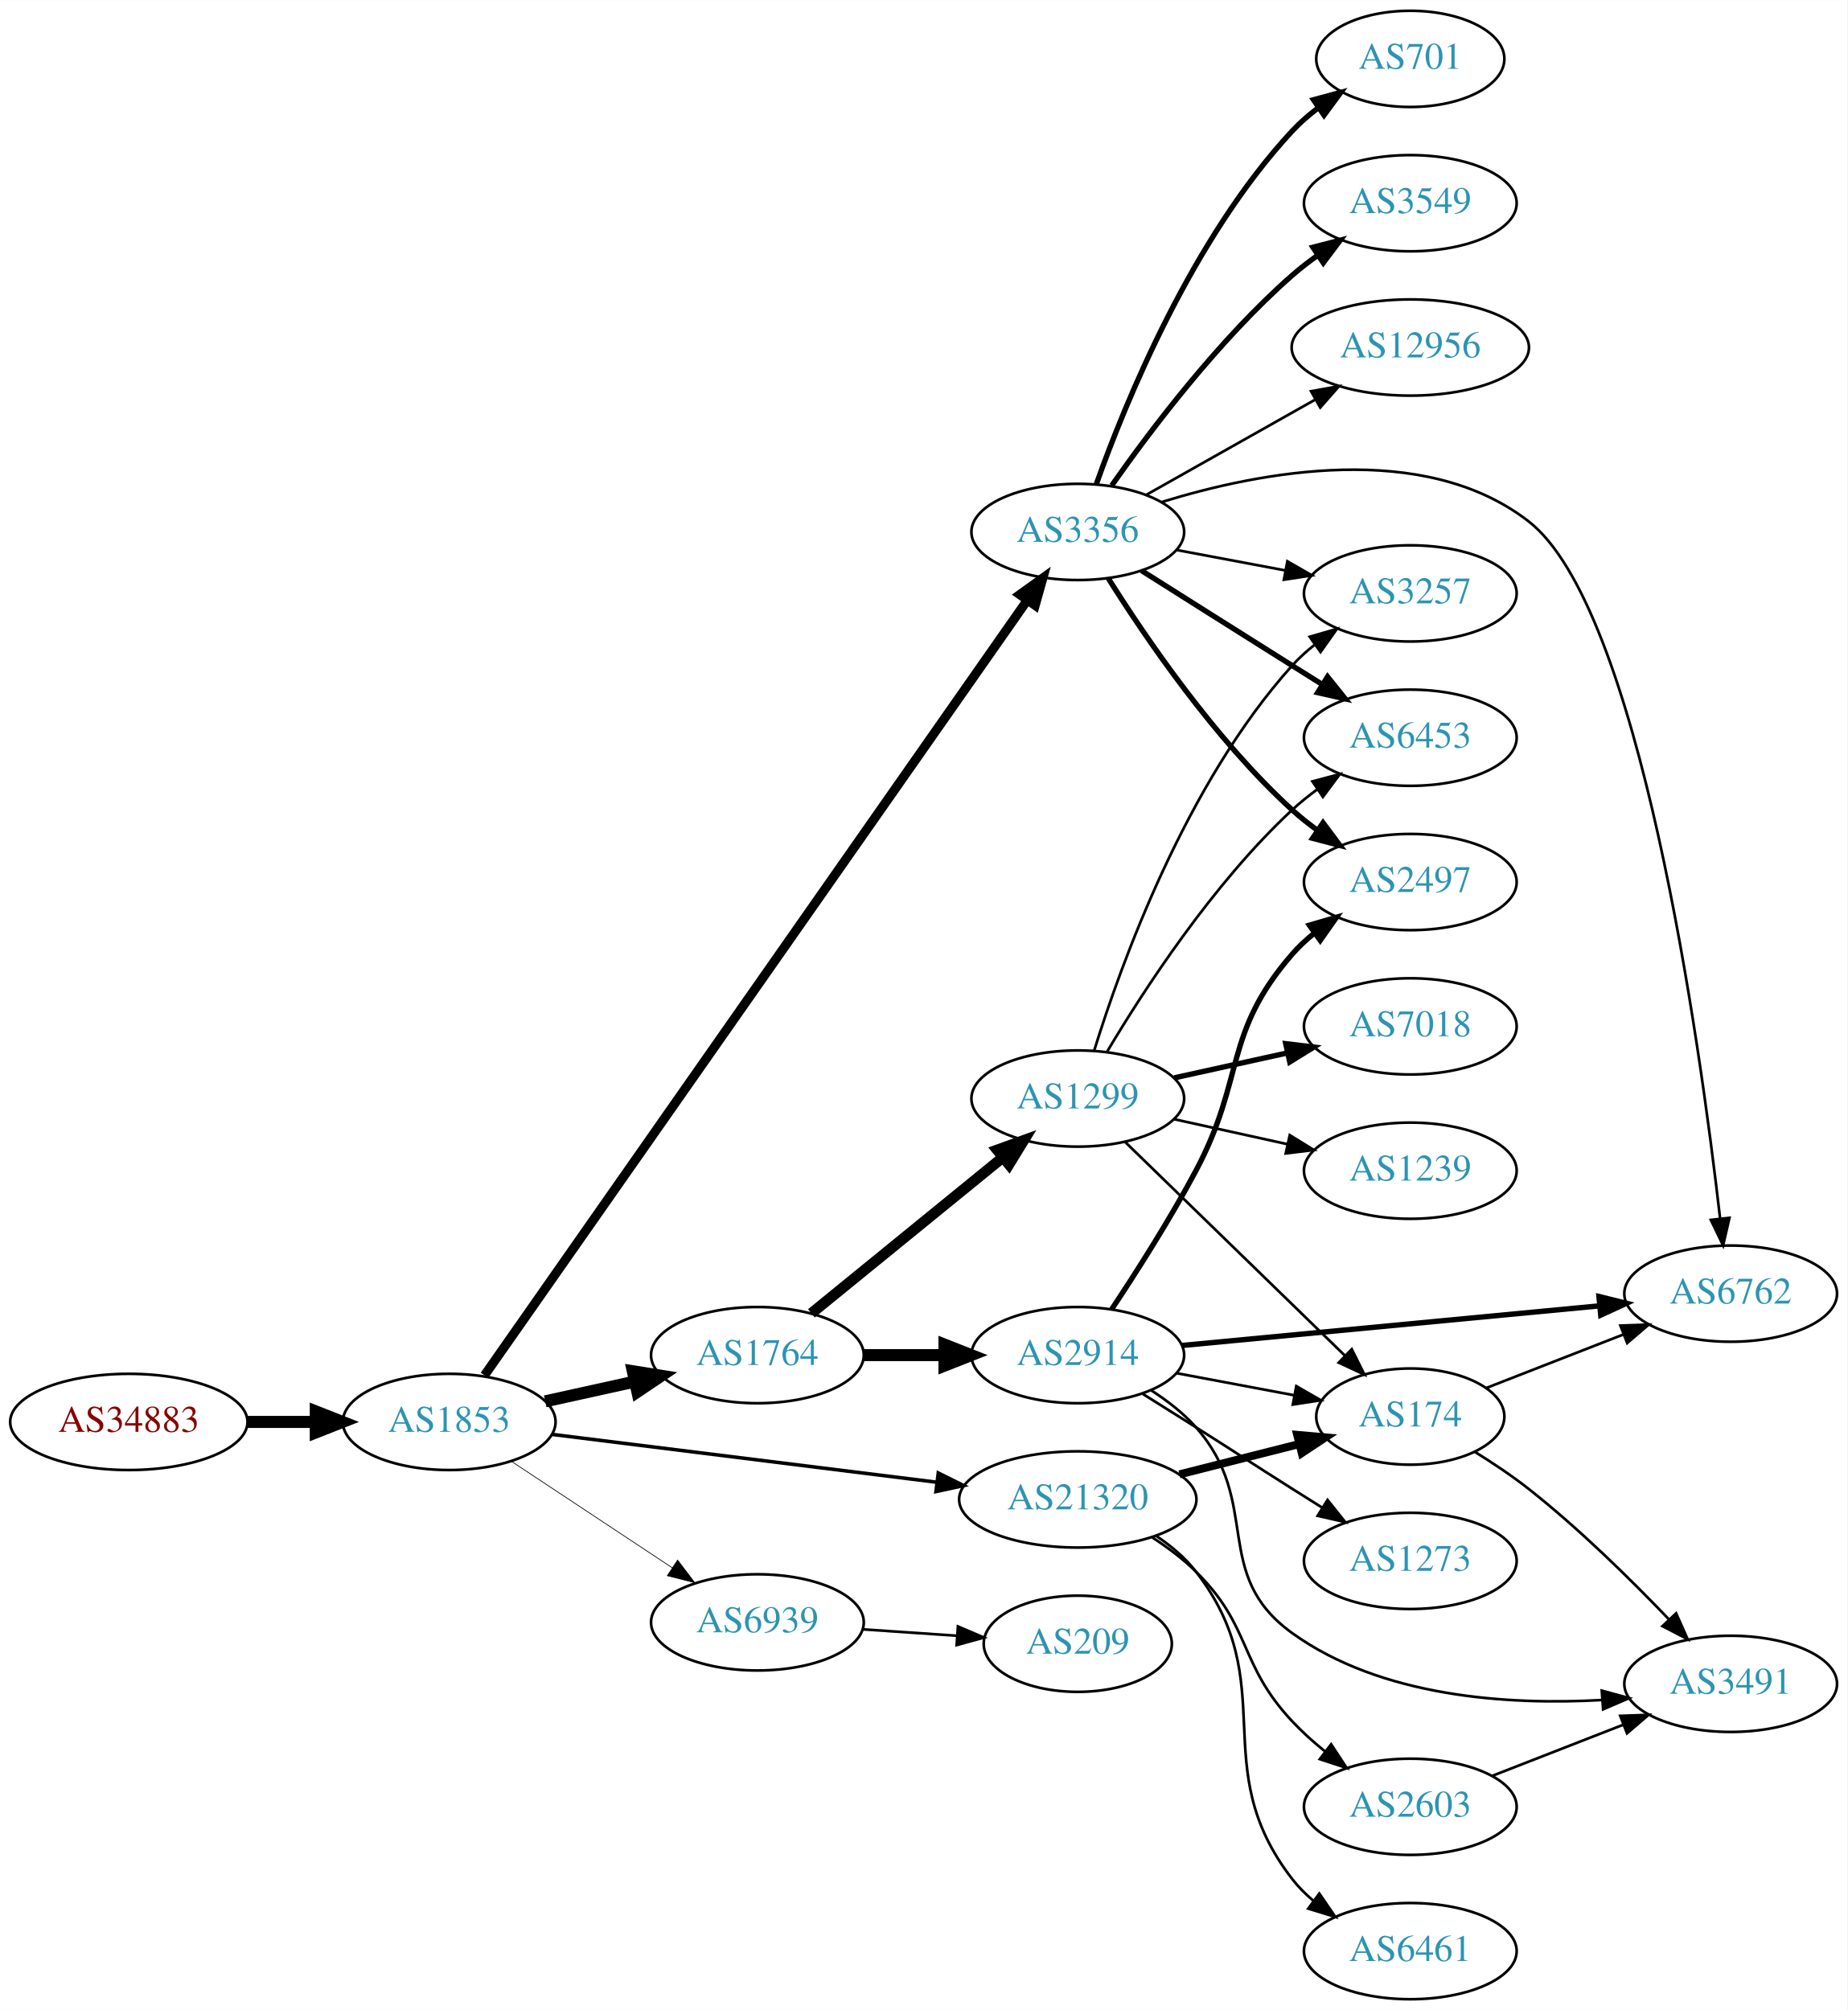
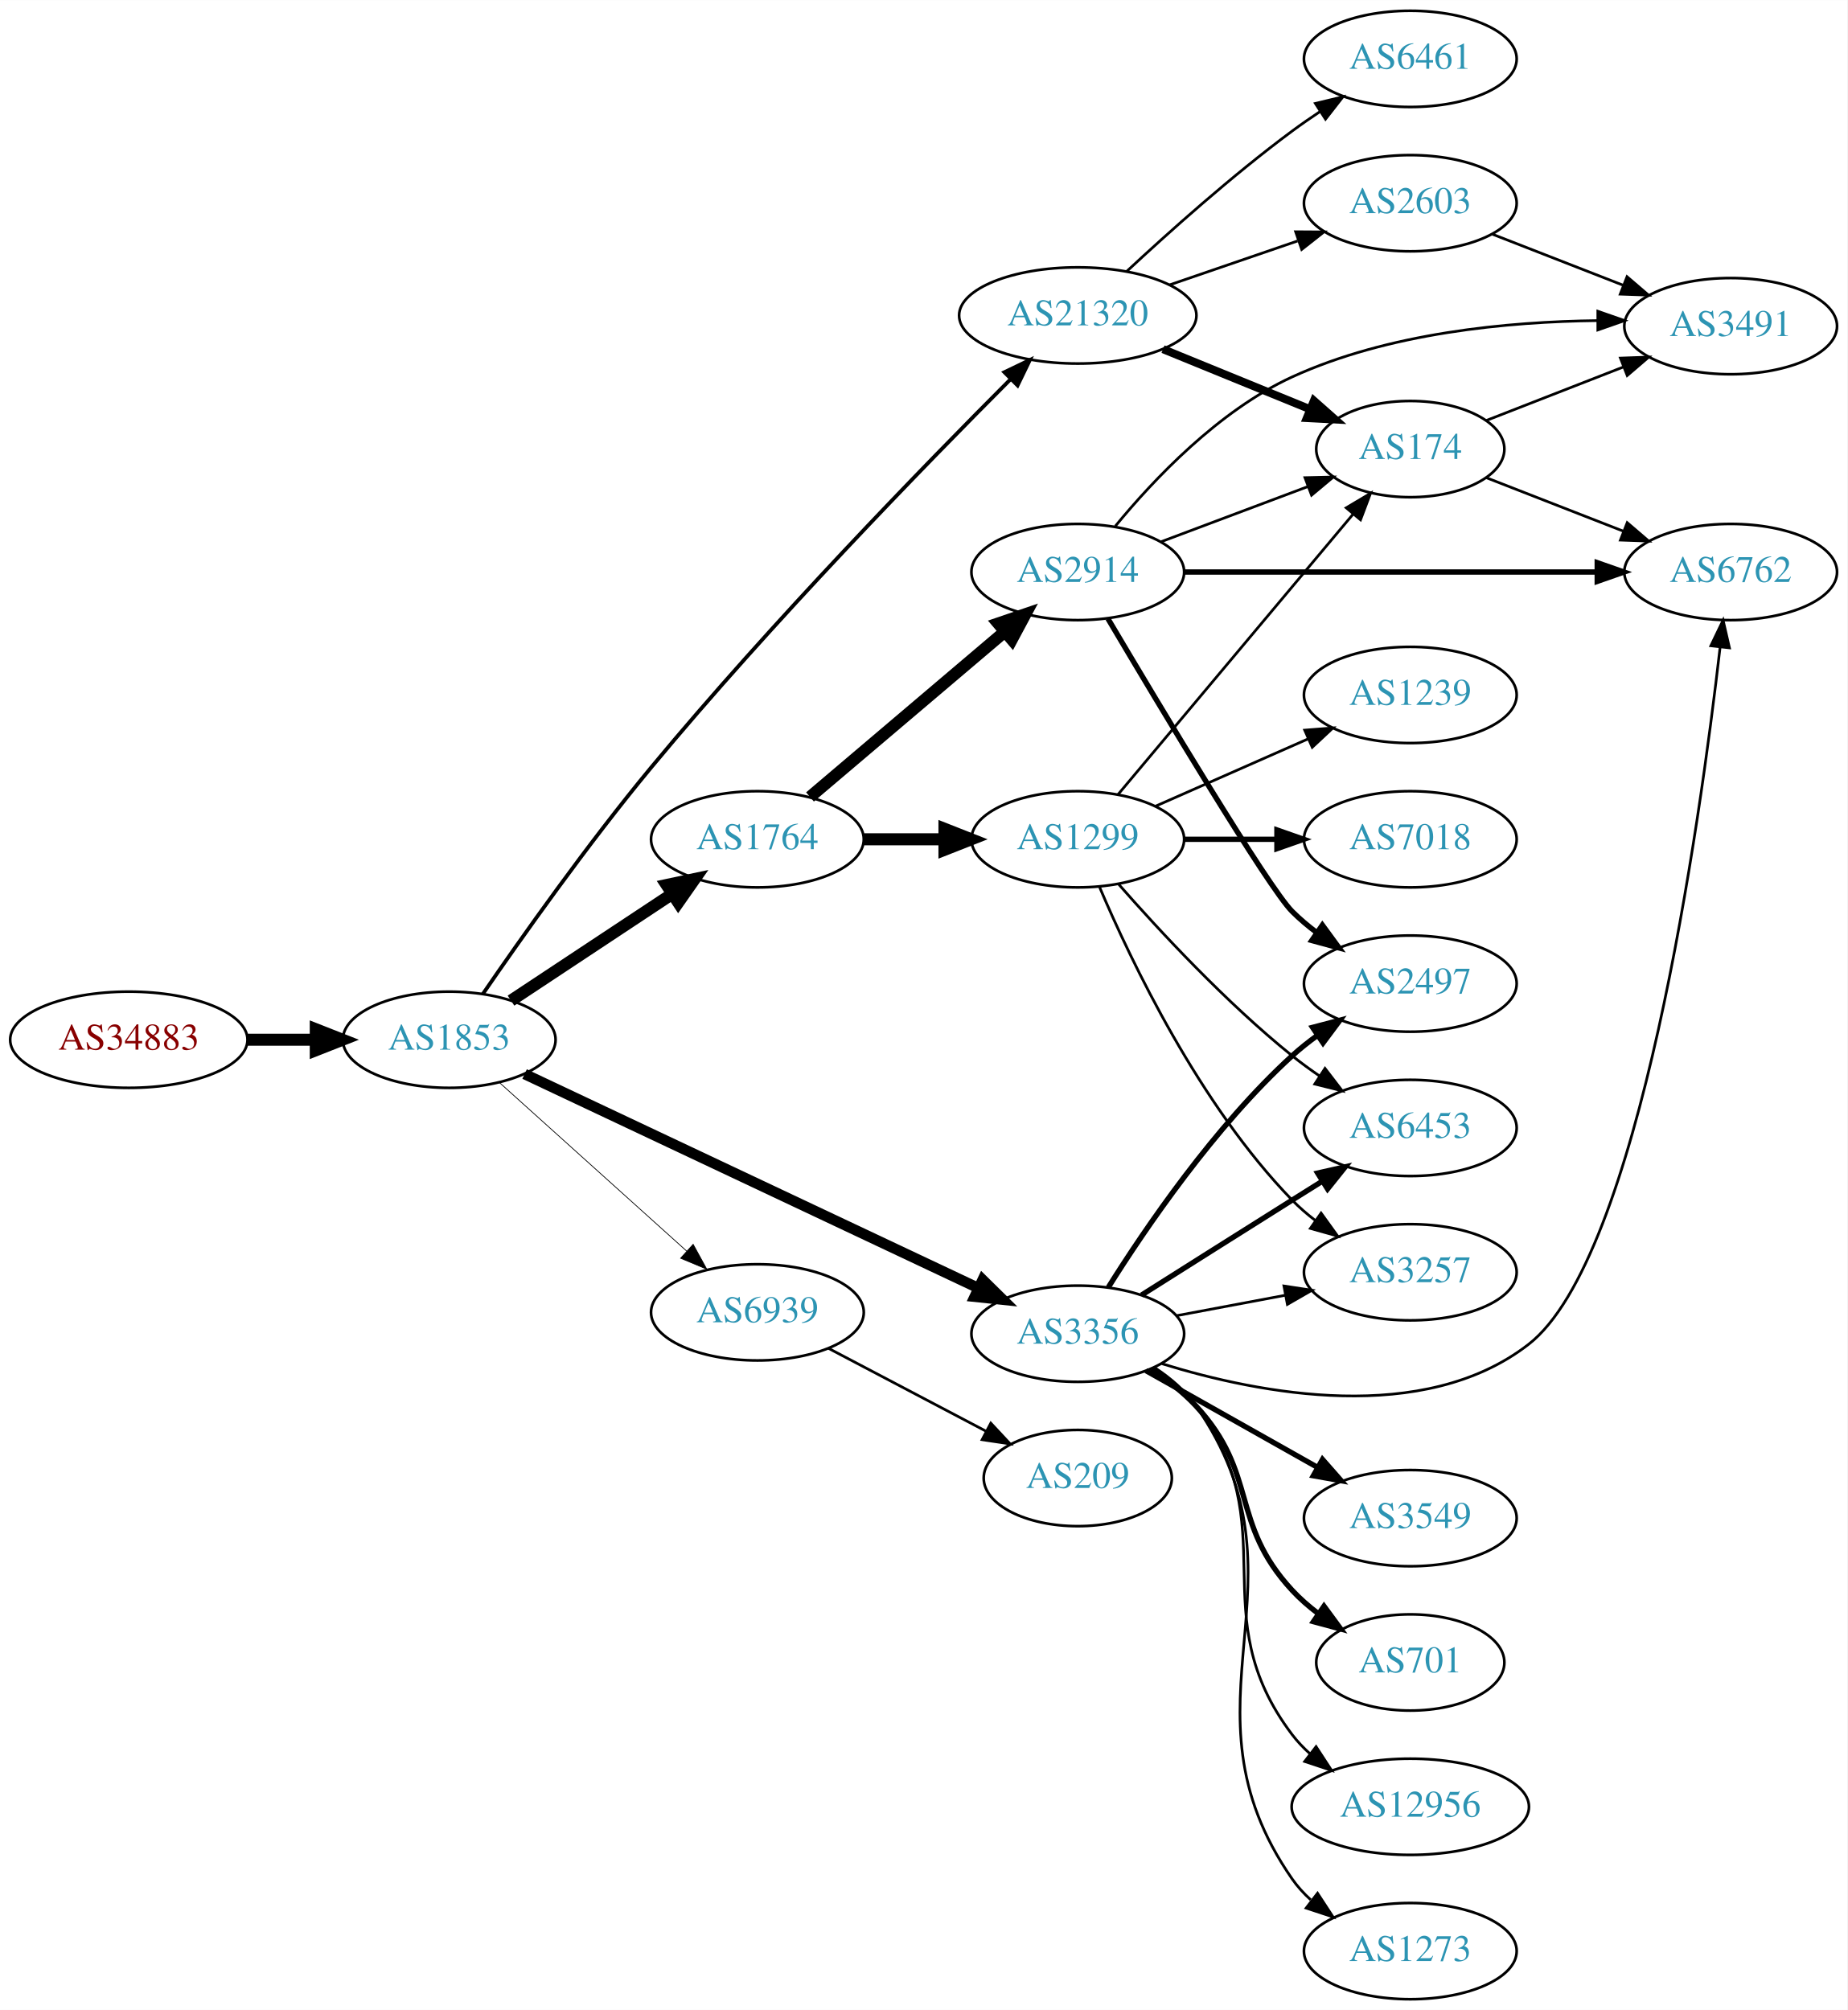
<svg xmlns="http://www.w3.org/2000/svg" xmlns:xlink="http://www.w3.org/1999/xlink" width="691pt" height="752pt" viewBox="0.00 0.00 691.06 752.00">
  <g id="graph0" class="graph" transform="scale(1 1) rotate(0) translate(4 748)">
    <polygon fill="white" stroke="none" points="-4,4 -4,-748 687.055,-748 687.055,4 -4,4" />
    <g id="node1" class="node">
      <g id="a_node1">
        <a xlink:href="/asn/34883" xlink:title="AS34883 ~ FH JOANNEUM Gesellschaft mbH [AT]">
-           <ellipse fill="#ffffff" stroke="black" cx="44.196" cy="-216" rx="44.393" ry="18" />
-           <text text-anchor="middle" x="44.196" y="-212.3" font-family="Times,serif" font-size="14.00" fill="#880000">AS34883</text>
+           <ellipse fill="#ffffff" stroke="black" cx="44.196" cy="-359" rx="44.393" ry="18" />
+           <text text-anchor="middle" x="44.196" y="-355.3" font-family="Times,serif" font-size="14.00" fill="#880000">AS34883</text>
        </a>
      </g>
    </g>
    <g id="node2" class="node">
      <g id="a_node2">
        <a xlink:href="/asn/1853" xlink:title="AS1853 ~ ACOnet Backbone [AT]">
-           <ellipse fill="#ffffff" stroke="black" cx="164.039" cy="-216" rx="39.794" ry="18" />
-           <text text-anchor="middle" x="164.039" y="-212.3" font-family="Times,serif" font-size="14.00" fill="#2c94b3">AS1853</text>
+           <ellipse fill="#ffffff" stroke="black" cx="164.039" cy="-359" rx="39.794" ry="18" />
+           <text text-anchor="middle" x="164.039" y="-355.3" font-family="Times,serif" font-size="14.00" fill="#2c94b3">AS1853</text>
        </a>
      </g>
    </g>
    <g id="edge1" class="edge">
-       <path fill="none" stroke="black" stroke-width="4.5" d="M88.407,-216C96.72,-216 105.482,-216 113.965,-216" />
-       <polygon fill="black" stroke="black" stroke-width="4.5" points="114.123,-219.938 124.123,-216 114.123,-212.063 114.123,-219.938" />
+       <path fill="none" stroke="black" stroke-width="4.5" d="M88.407,-359C96.72,-359 105.482,-359 113.965,-359" />
+       <polygon fill="black" stroke="black" stroke-width="4.5" points="114.123,-362.938 124.123,-359 114.123,-355.063 114.123,-362.938" />
    </g>
    <g id="node3" class="node">
      <g id="a_node3">
-         <a xlink:href="/asn/3356" xlink:title="AS3356 ~ Level 3 Parent, LLC [US]">
-           <ellipse fill="#ffffff" stroke="black" cx="399.174" cy="-549" rx="39.794" ry="18" />
-           <text text-anchor="middle" x="399.174" y="-545.3" font-family="Times,serif" font-size="14.00" fill="#2c94b3">AS3356</text>
+         <a xlink:href="/asn/1764" xlink:title="AS1764 ~ NEXTLAYER-AS [AT]">
+           <ellipse fill="#ffffff" stroke="black" cx="279.332" cy="-434" rx="39.794" ry="18" />
+           <text text-anchor="middle" x="279.332" y="-430.3" font-family="Times,serif" font-size="14.00" fill="#2c94b3">AS1764</text>
        </a>
      </g>
    </g>
    <g id="edge2" class="edge">
-       <path fill="none" stroke="black" stroke-width="3.441" d="M177.245,-233.435C215.722,-288.393 334.617,-458.217 380.165,-523.276" />
-       <polygon fill="black" stroke="black" stroke-width="3.441" points="377.486,-525.553 386.089,-531.738 383.221,-521.539 377.486,-525.553" />
+       <path fill="none" stroke="black" stroke-width="4.5" d="M187.152,-373.639C204.351,-385.025 228.419,-400.958 247.509,-413.595" />
+       <polygon fill="black" stroke="black" stroke-width="4.5" points="245.375,-416.905 255.887,-419.142 249.722,-410.338 245.375,-416.905" />
    </g>
    <g id="node4" class="node">
      <g id="a_node4">
-         <a xlink:href="/asn/1764" xlink:title="AS1764 ~ NEXTLAYER-AS [AT]">
-           <ellipse fill="#ffffff" stroke="black" cx="279.332" cy="-241" rx="39.794" ry="18" />
-           <text text-anchor="middle" x="279.332" y="-237.3" font-family="Times,serif" font-size="14.00" fill="#2c94b3">AS1764</text>
+         <a xlink:href="/asn/3356" xlink:title="AS3356 ~ Level 3 Parent, LLC [US]">
+           <ellipse fill="#ffffff" stroke="black" cx="399.174" cy="-249" rx="39.794" ry="18" />
+           <text text-anchor="middle" x="399.174" y="-245.3" font-family="Times,serif" font-size="14.00" fill="#2c94b3">AS3356</text>
        </a>
      </g>
    </g>
    <g id="edge3" class="edge">
-       <path fill="none" stroke="black" stroke-width="4.5" d="M199.955,-223.705C210.508,-226.033 222.246,-228.624 233.359,-231.076" />
-       <polygon fill="black" stroke="black" stroke-width="4.5" points="232.722,-234.968 243.336,-233.278 234.419,-227.278 232.722,-234.968" />
+       <path fill="none" stroke="black" stroke-width="3.938" d="M192.239,-346.166C234.266,-326.337 315.027,-288.231 361.954,-266.09" />
+       <polygon fill="black" stroke="black" stroke-width="3.938" points="363.597,-269.185 371.148,-261.752 360.61,-262.854 363.597,-269.185" />
    </g>
    <g id="node5" class="node">
      <g id="a_node5">
        <a xlink:href="/asn/21320" xlink:title="AS21320 ~ GEANT Vereniging [EU]">
-           <ellipse fill="#ffffff" stroke="black" cx="399.174" cy="-187" rx="44.393" ry="18" />
-           <text text-anchor="middle" x="399.174" y="-183.3" font-family="Times,serif" font-size="14.00" fill="#2c94b3">AS21320</text>
+           <ellipse fill="#ffffff" stroke="black" cx="399.174" cy="-630" rx="44.393" ry="18" />
+           <text text-anchor="middle" x="399.174" y="-626.3" font-family="Times,serif" font-size="14.00" fill="#2c94b3">AS21320</text>
        </a>
      </g>
    </g>
    <g id="edge4" class="edge">
-       <path fill="none" stroke="black" stroke-width="1.324" d="M202.496,-211.341C241.462,-206.494 302.758,-198.869 346.356,-193.446" />
-       <polygon fill="black" stroke="black" stroke-width="1.324" points="346.988,-196.894 356.479,-192.186 346.124,-189.948 346.988,-196.894" />
+       <path fill="none" stroke="black" stroke-width="1.406" d="M176.587,-376.079C190.764,-396.73 215.866,-432.289 239.685,-461 284.623,-515.167 342.171,-574.238 374.098,-606.205" />
+       <polygon fill="black" stroke="black" stroke-width="1.406" points="371.712,-608.769 381.263,-613.355 376.656,-603.814 371.712,-608.769" />
    </g>
    <g id="node6" class="node">
      <g id="a_node6">
        <a xlink:href="/asn/6939" xlink:title="AS6939 ~ Hurricane Electric LLC [US]">
-           <ellipse fill="#ffffff" stroke="black" cx="279.332" cy="-141" rx="39.794" ry="18" />
-           <text text-anchor="middle" x="279.332" y="-137.3" font-family="Times,serif" font-size="14.00" fill="#2c94b3">AS6939</text>
+           <ellipse fill="#ffffff" stroke="black" cx="279.332" cy="-257" rx="39.794" ry="18" />
+           <text text-anchor="middle" x="279.332" y="-253.3" font-family="Times,serif" font-size="14.00" fill="#2c94b3">AS6939</text>
        </a>
      </g>
    </g>
    <g id="edge5" class="edge">
-       <path fill="none" stroke="black" stroke-width="0.265" d="M187.152,-201.361C204.351,-189.975 228.419,-174.042 247.509,-161.405" />
-       <polygon fill="black" stroke="black" stroke-width="0.265" points="249.481,-164.297 255.887,-155.858 245.617,-158.46 249.481,-164.297" />
+       <path fill="none" stroke="black" stroke-width="0.281" d="M182.741,-343.062C201.586,-326.096 231.577,-299.095 252.937,-279.863" />
+       <polygon fill="black" stroke="black" stroke-width="0.281" points="255.29,-282.454 260.38,-273.162 250.606,-277.252 255.29,-282.454" />
    </g>
    <g id="node7" class="node">
      <g id="a_node7">
-         <a xlink:href="/asn/6453" xlink:title="AS6453 ~ TATA COMMUNICATIONS (AMERICA) INC [US]">
-           <ellipse fill="#ffffff" stroke="black" cx="523.566" cy="-472" rx="39.794" ry="18" />
-           <text text-anchor="middle" x="523.566" y="-468.3" font-family="Times,serif" font-size="14.00" fill="#2c94b3">AS6453</text>
+         <a xlink:href="/asn/1299" xlink:title="AS1299 ~ Telia Carrier [EU]">
+           <ellipse fill="#ffffff" stroke="black" cx="399.174" cy="-434" rx="39.794" ry="18" />
+           <text text-anchor="middle" x="399.174" y="-430.3" font-family="Times,serif" font-size="14.00" fill="#2c94b3">AS1299</text>
        </a>
      </g>
    </g>
    <g id="edge6" class="edge">
-       <path fill="none" stroke="black" stroke-width="2" d="M423.03,-534.532C438.84,-524.533 460.369,-510.936 479.37,-499 482.993,-496.724 486.789,-494.344 490.563,-491.981" />
-       <polygon fill="black" stroke="black" stroke-width="2" points="492.618,-494.824 499.24,-486.554 488.906,-488.89 492.618,-494.824" />
+       <path fill="none" stroke="black" stroke-width="4.5" d="M319.244,-434C328.798,-434 339.147,-434 349.11,-434" />
+       <polygon fill="black" stroke="black" stroke-width="4.5" points="349.302,-437.938 359.302,-434 349.302,-430.063 349.302,-437.938" />
    </g>
    <g id="node8" class="node">
      <g id="a_node8">
+         <a xlink:href="/asn/2914" xlink:title="AS2914 ~ NTT America, Inc. [US]">
+           <ellipse fill="#ffffff" stroke="black" cx="399.174" cy="-534" rx="39.794" ry="18" />
+           <text text-anchor="middle" x="399.174" y="-530.3" font-family="Times,serif" font-size="14.00" fill="#2c94b3">AS2914</text>
+         </a>
+       </g>
+     </g>
+     <g id="edge7" class="edge">
+       <path fill="none" stroke="black" stroke-width="4.5" d="M299.004,-449.845C318.656,-466.522 349.751,-492.909 371.88,-511.687" />
+       <polygon fill="black" stroke="black" stroke-width="4.5" points="369.417,-514.761 379.589,-518.229 374.512,-508.756 369.417,-514.761" />
+     </g>
+     <g id="node12" class="node">
+       <g id="a_node12">
+         <a xlink:href="/asn/3257" xlink:title="AS3257 ~ GTT [DE]">
+           <ellipse fill="#ffffff" stroke="black" cx="523.566" cy="-272" rx="39.794" ry="18" />
+           <text text-anchor="middle" x="523.566" y="-268.3" font-family="Times,serif" font-size="14.00" fill="#2c94b3">AS3257</text>
+         </a>
+       </g>
+     </g>
+     <g id="edge19" class="edge">
+       <path fill="none" stroke="black" d="M436.234,-255.776C448.933,-258.163 463.38,-260.878 476.774,-263.395" />
+       <polygon fill="black" stroke="black" points="476.29,-266.865 486.764,-265.272 477.583,-259.985 476.29,-266.865" />
+     </g>
+     <g id="node13" class="node">
+       <g id="a_node13">
+         <a xlink:href="/asn/6453" xlink:title="AS6453 ~ TATA COMMUNICATIONS (AMERICA) INC [US]">
+           <ellipse fill="#ffffff" stroke="black" cx="523.566" cy="-326" rx="39.794" ry="18" />
+           <text text-anchor="middle" x="523.566" y="-322.3" font-family="Times,serif" font-size="14.00" fill="#2c94b3">AS6453</text>
+         </a>
+       </g>
+     </g>
+     <g id="edge17" class="edge">
+       <path fill="none" stroke="black" stroke-width="2" d="M423.03,-263.468C438.84,-273.467 460.369,-287.064 479.37,-299 482.993,-301.276 486.789,-303.656 490.563,-306.019" />
+       <polygon fill="black" stroke="black" stroke-width="2" points="488.906,-309.11 499.24,-311.446 492.618,-303.176 488.906,-309.11" />
+     </g>
+     <g id="node14" class="node">
+       <g id="a_node14">
+         <a xlink:href="/asn/2497" xlink:title="AS2497 ~ Internet Initiative Japan Inc. [JP]">
+           <ellipse fill="#ffffff" stroke="black" cx="523.566" cy="-380" rx="39.794" ry="18" />
+           <text text-anchor="middle" x="523.566" y="-376.3" font-family="Times,serif" font-size="14.00" fill="#2c94b3">AS2497</text>
+         </a>
+       </g>
+     </g>
+     <g id="edge21" class="edge">
+       <path fill="none" stroke="black" stroke-width="2" d="M410.602,-266.366C424.391,-288.352 450.358,-326.546 479.37,-353 482.301,-355.672 485.53,-358.237 488.864,-360.649" />
+       <polygon fill="black" stroke="black" stroke-width="2" points="487.006,-363.618 497.254,-366.308 490.92,-357.814 487.006,-363.618" />
+     </g>
+     <g id="node16" class="node">
+       <g id="a_node16">
+         <a xlink:href="/asn/6762" xlink:title="AS6762 ~ TELECOM ITALIA SPARKLE S.p.A. [IT]">
+           <ellipse fill="#ffffff" stroke="black" cx="643.409" cy="-534" rx="39.794" ry="18" />
+           <text text-anchor="middle" x="643.409" y="-530.3" font-family="Times,serif" font-size="14.00" fill="#2c94b3">AS6762</text>
+         </a>
+       </g>
+     </g>
+     <g id="edge22" class="edge">
+       <path fill="none" stroke="black" d="M430.641,-237.792C467.219,-226.478 528.532,-214.615 567.762,-245 609.287,-277.162 631.855,-439.602 639.45,-505.83" />
+       <polygon fill="black" stroke="black" points="635.993,-506.407 640.58,-515.957 642.95,-505.631 635.993,-506.407" />
+     </g>
+     <g id="node17" class="node">
+       <g id="a_node17">
        <a xlink:href="/asn/3549" xlink:title="AS3549 ~ Level 3 Parent, LLC [US]">
-           <ellipse fill="#ffffff" stroke="black" cx="523.566" cy="-672" rx="39.794" ry="18" />
-           <text text-anchor="middle" x="523.566" y="-668.3" font-family="Times,serif" font-size="14.00" fill="#2c94b3">AS3549</text>
-         </a>
-       </g>
-     </g>
-     <g id="edge7" class="edge">
-       <path fill="none" stroke="black" stroke-width="2" d="M411.884,-566.386C426.195,-586.801 451.915,-620.928 479.37,-645 482.352,-647.615 485.615,-650.142 488.969,-652.532" />
-       <polygon fill="black" stroke="black" stroke-width="2" points="487.126,-655.51 497.384,-658.162 491.019,-649.692 487.126,-655.51" />
+           <ellipse fill="#ffffff" stroke="black" cx="523.566" cy="-180" rx="39.794" ry="18" />
+           <text text-anchor="middle" x="523.566" y="-176.3" font-family="Times,serif" font-size="14.00" fill="#2c94b3">AS3549</text>
+         </a>
+       </g>
+     </g>
+     <g id="edge18" class="edge">
+       <path fill="none" stroke="black" stroke-width="2" d="M424.648,-235.203C443.038,-224.835 468.45,-210.509 488.777,-199.049" />
+       <polygon fill="black" stroke="black" stroke-width="2" points="490.723,-201.97 497.715,-194.01 487.286,-195.872 490.723,-201.97" />
+     </g>
+     <g id="node18" class="node">
+       <g id="a_node18">
+         <a xlink:href="/asn/701" xlink:title="AS701 ~ UUNET [US]">
+           <ellipse fill="#ffffff" stroke="black" cx="523.566" cy="-126" rx="35.194" ry="18" />
+           <text text-anchor="middle" x="523.566" y="-122.3" font-family="Times,serif" font-size="14.00" fill="#2c94b3">AS701</text>
+         </a>
+       </g>
+     </g>
+     <g id="edge20" class="edge">
+       <path fill="none" stroke="black" stroke-width="2" d="M426.539,-235.626C432.546,-231.778 438.566,-227.193 443.37,-222 466.86,-196.609 455.881,-178.391 479.37,-153 482.276,-149.86 485.625,-146.942 489.148,-144.275" />
+       <polygon fill="black" stroke="black" stroke-width="2" points="491.279,-147.058 497.552,-138.52 487.324,-141.282 491.279,-147.058" />
+     </g>
+     <g id="node19" class="node">
+       <g id="a_node19">
+         <a xlink:href="/asn/12956" xlink:title="AS12956 ~ TELXIUS [ES]">
+           <ellipse fill="#ffffff" stroke="black" cx="523.566" cy="-72" rx="44.393" ry="18" />
+           <text text-anchor="middle" x="523.566" y="-68.3" font-family="Times,serif" font-size="14.00" fill="#2c94b3">AS12956</text>
+         </a>
+       </g>
+     </g>
+     <g id="edge23" class="edge">
+       <path fill="none" stroke="black" d="M427.293,-236.258C433.277,-232.39 439.097,-227.639 443.37,-222 477.771,-176.601 444.969,-144.399 479.37,-99 481.346,-96.392 483.654,-93.974 486.155,-91.745" />
+       <polygon fill="black" stroke="black" points="488.315,-94.5 494.105,-85.627 484.045,-88.952 488.315,-94.5" />
+     </g>
+     <g id="node20" class="node">
+       <g id="a_node20">
+         <a xlink:href="/asn/1273" xlink:title="AS1273 ~ Vodafone Group PLC [EU]">
+           <ellipse fill="#ffffff" stroke="black" cx="523.566" cy="-18" rx="39.794" ry="18" />
+           <text text-anchor="middle" x="523.566" y="-14.3" font-family="Times,serif" font-size="14.00" fill="#2c94b3">AS1273</text>
+         </a>
+       </g>
+     </g>
+     <g id="edge24" class="edge">
+       <path fill="none" stroke="black" d="M428.082,-236.213C433.893,-232.389 439.439,-227.668 443.37,-222 489.122,-156.036 433.619,-110.964 479.37,-45 481.336,-42.166 483.705,-39.569 486.31,-37.202" />
+       <polygon fill="black" stroke="black" points="488.862,-39.655 494.659,-30.787 484.597,-34.104 488.862,-39.655" />
    </g>
    <g id="node9" class="node">
      <g id="a_node9">
-         <a xlink:href="/asn/2497" xlink:title="AS2497 ~ Internet Initiative Japan Inc. [JP]">
-           <ellipse fill="#ffffff" stroke="black" cx="523.566" cy="-418" rx="39.794" ry="18" />
-           <text text-anchor="middle" x="523.566" y="-414.3" font-family="Times,serif" font-size="14.00" fill="#2c94b3">AS2497</text>
-         </a>
-       </g>
-     </g>
-     <g id="edge8" class="edge">
-       <path fill="none" stroke="black" stroke-width="2" d="M410.602,-531.634C424.391,-509.648 450.358,-471.454 479.37,-445 482.301,-442.328 485.53,-439.763 488.864,-437.351" />
-       <polygon fill="black" stroke="black" stroke-width="2" points="490.92,-440.186 497.254,-431.692 487.006,-434.382 490.92,-440.186" />
-     </g>
-     <g id="node10" class="node">
-       <g id="a_node10">
-         <a xlink:href="/asn/3257" xlink:title="AS3257 ~ GTT [DE]">
-           <ellipse fill="#ffffff" stroke="black" cx="523.566" cy="-526" rx="39.794" ry="18" />
-           <text text-anchor="middle" x="523.566" y="-522.3" font-family="Times,serif" font-size="14.00" fill="#2c94b3">AS3257</text>
-         </a>
-       </g>
-     </g>
-     <g id="edge9" class="edge">
-       <path fill="none" stroke="black" d="M436.234,-542.224C448.933,-539.837 463.38,-537.122 476.774,-534.605" />
-       <polygon fill="black" stroke="black" points="477.583,-538.015 486.764,-532.728 476.29,-531.135 477.583,-538.015" />
-     </g>
-     <g id="node11" class="node">
-       <g id="a_node11">
-         <a xlink:href="/asn/12956" xlink:title="AS12956 ~ TELXIUS [ES]">
-           <ellipse fill="#ffffff" stroke="black" cx="523.566" cy="-618" rx="44.393" ry="18" />
-           <text text-anchor="middle" x="523.566" y="-614.3" font-family="Times,serif" font-size="14.00" fill="#2c94b3">AS12956</text>
-         </a>
-       </g>
-     </g>
-     <g id="edge10" class="edge">
-       <path fill="none" stroke="black" d="M424.648,-562.797C442.796,-573.029 467.783,-587.115 487.972,-598.497" />
-       <polygon fill="black" stroke="black" points="486.439,-601.651 496.869,-603.513 489.877,-595.553 486.439,-601.651" />
-     </g>
-     <g id="node12" class="node">
-       <g id="a_node12">
-         <a xlink:href="/asn/6762" xlink:title="AS6762 ~ TELECOM ITALIA SPARKLE S.p.A. [IT]">
-           <ellipse fill="#ffffff" stroke="black" cx="643.409" cy="-264" rx="39.794" ry="18" />
-           <text text-anchor="middle" x="643.409" y="-260.3" font-family="Times,serif" font-size="14.00" fill="#2c94b3">AS6762</text>
-         </a>
-       </g>
-     </g>
-     <g id="edge11" class="edge">
-       <path fill="none" stroke="black" d="M430.641,-560.208C467.219,-571.522 528.532,-583.385 567.762,-553 609.287,-520.838 631.855,-358.398 639.45,-292.17" />
-       <polygon fill="black" stroke="black" points="642.95,-292.369 640.58,-282.043 635.993,-291.593 642.95,-292.369" />
-     </g>
-     <g id="node13" class="node">
-       <g id="a_node13">
-         <a xlink:href="/asn/701" xlink:title="AS701 ~ UUNET [US]">
-           <ellipse fill="#ffffff" stroke="black" cx="523.566" cy="-726" rx="35.194" ry="18" />
-           <text text-anchor="middle" x="523.566" y="-722.3" font-family="Times,serif" font-size="14.00" fill="#2c94b3">AS701</text>
-         </a>
-       </g>
-     </g>
-     <g id="edge12" class="edge">
-       <path fill="none" stroke="black" stroke-width="2" d="M406.161,-567.027C416.9,-597.221 441.875,-658.668 479.37,-699 482.283,-702.133 485.638,-705.047 489.163,-707.711" />
-       <polygon fill="black" stroke="black" stroke-width="2" points="487.341,-710.705 497.57,-713.463 491.293,-704.928 487.341,-710.705" />
-     </g>
-     <g id="node14" class="node">
-       <g id="a_node14">
-         <a xlink:href="/asn/1299" xlink:title="AS1299 ~ Telia Carrier [EU]">
-           <ellipse fill="#ffffff" stroke="black" cx="399.174" cy="-337" rx="39.794" ry="18" />
-           <text text-anchor="middle" x="399.174" y="-333.3" font-family="Times,serif" font-size="14.00" fill="#2c94b3">AS1299</text>
-         </a>
-       </g>
-     </g>
-     <g id="edge13" class="edge">
-       <path fill="none" stroke="black" stroke-width="4" d="M299.527,-256.638C318.958,-272.467 349.179,-297.086 371.052,-314.905" />
-       <polygon fill="black" stroke="black" stroke-width="4" points="369.023,-317.767 378.987,-321.369 373.444,-312.339 369.023,-317.767" />
-     </g>
-     <g id="node15" class="node">
-       <g id="a_node15">
-         <a xlink:href="/asn/2914" xlink:title="AS2914 ~ NTT America, Inc. [US]">
-           <ellipse fill="#ffffff" stroke="black" cx="399.174" cy="-241" rx="39.794" ry="18" />
-           <text text-anchor="middle" x="399.174" y="-237.3" font-family="Times,serif" font-size="14.00" fill="#2c94b3">AS2914</text>
-         </a>
-       </g>
-     </g>
-     <g id="edge14" class="edge">
-       <path fill="none" stroke="black" stroke-width="4.5" d="M319.244,-241C328.798,-241 339.147,-241 349.11,-241" />
-       <polygon fill="black" stroke="black" stroke-width="4.5" points="349.302,-244.938 359.302,-241 349.302,-237.063 349.302,-244.938" />
-     </g>
-     <g id="node16" class="node">
-       <g id="a_node16">
+         <a xlink:href="/asn/174" xlink:title="AS174 ~ Cogent Communications [US]">
+           <ellipse fill="#ffffff" stroke="black" cx="523.566" cy="-580" rx="35.194" ry="18" />
+           <text text-anchor="middle" x="523.566" y="-576.3" font-family="Times,serif" font-size="14.00" fill="#2c94b3">AS174</text>
+         </a>
+       </g>
+     </g>
+     <g id="edge27" class="edge">
+       <path fill="none" stroke="black" stroke-width="3" d="M431.059,-617.383C447.789,-610.548 468.563,-602.062 486.087,-594.903" />
+       <polygon fill="black" stroke="black" stroke-width="3" points="487.508,-598.103 495.442,-591.081 484.861,-591.623 487.508,-598.103" />
+     </g>
+     <g id="node21" class="node">
+       <g id="a_node21">
        <a xlink:href="/asn/6461" xlink:title="AS6461 ~ Zayo Bandwidth [US]">
-           <ellipse fill="#ffffff" stroke="black" cx="523.566" cy="-18" rx="39.794" ry="18" />
-           <text text-anchor="middle" x="523.566" y="-14.3" font-family="Times,serif" font-size="14.00" fill="#2c94b3">AS6461</text>
-         </a>
-       </g>
-     </g>
-     <g id="edge15" class="edge">
-       <path fill="none" stroke="black" d="M428.562,-173.317C434.072,-169.62 439.369,-165.179 443.37,-160 476.112,-117.617 446.628,-87.383 479.37,-45 481.668,-42.026 484.393,-39.295 487.341,-36.808" />
-       <polygon fill="black" stroke="black" points="489.535,-39.54 495.522,-30.799 485.391,-33.898 489.535,-39.54" />
-     </g>
-     <g id="node17" class="node">
-       <g id="a_node17">
+           <ellipse fill="#ffffff" stroke="black" cx="523.566" cy="-726" rx="39.794" ry="18" />
+           <text text-anchor="middle" x="523.566" y="-722.3" font-family="Times,serif" font-size="14.00" fill="#2c94b3">AS6461</text>
+         </a>
+       </g>
+     </g>
+     <g id="edge25" class="edge">
+       <path fill="none" stroke="black" d="M417.432,-646.455C433.043,-660.988 456.952,-682.39 479.37,-699 482.728,-701.488 486.317,-703.977 489.939,-706.382" />
+       <polygon fill="black" stroke="black" points="488.052,-709.33 498.354,-711.802 491.842,-703.445 488.052,-709.33" />
+     </g>
+     <g id="node22" class="node">
+       <g id="a_node22">
        <a xlink:href="/asn/2603" xlink:title="AS2603 ~ NORDUnet [NO]">
-           <ellipse fill="#ffffff" stroke="black" cx="523.566" cy="-72" rx="39.794" ry="18" />
-           <text text-anchor="middle" x="523.566" y="-68.3" font-family="Times,serif" font-size="14.00" fill="#2c94b3">AS2603</text>
-         </a>
-       </g>
-     </g>
-     <g id="edge16" class="edge">
-       <path fill="none" stroke="black" d="M427.116,-172.73C432.837,-169.02 438.588,-164.722 443.37,-160 464.425,-139.211 459.153,-125.603 479.37,-104 483.023,-100.097 487.204,-96.338 491.494,-92.855" />
-       <polygon fill="black" stroke="black" points="493.948,-95.384 499.767,-86.53 489.697,-89.823 493.948,-95.384" />
-     </g>
-     <g id="node18" class="node">
-       <g id="a_node18">
-         <a xlink:href="/asn/174" xlink:title="AS174 ~ Cogent Communications [US]">
-           <ellipse fill="#ffffff" stroke="black" cx="523.566" cy="-218" rx="35.194" ry="18" />
-           <text text-anchor="middle" x="523.566" y="-214.3" font-family="Times,serif" font-size="14.00" fill="#2c94b3">AS174</text>
-         </a>
-       </g>
-     </g>
-     <g id="edge17" class="edge">
-       <path fill="none" stroke="black" stroke-width="3" d="M437.228,-196.385C451.405,-199.976 467.641,-204.088 482.119,-207.755" />
-       <polygon fill="black" stroke="black" stroke-width="3" points="481.262,-211.149 491.815,-210.211 482.98,-204.363 481.262,-211.149" />
+           <ellipse fill="#ffffff" stroke="black" cx="523.566" cy="-672" rx="39.794" ry="18" />
+           <text text-anchor="middle" x="523.566" y="-668.3" font-family="Times,serif" font-size="14.00" fill="#2c94b3">AS2603</text>
+         </a>
+       </g>
+     </g>
+     <g id="edge26" class="edge">
+       <path fill="none" stroke="black" d="M433.618,-641.477C448.366,-646.537 465.841,-652.534 481.381,-657.867" />
+       <polygon fill="black" stroke="black" points="480.671,-661.324 491.266,-661.259 482.943,-654.703 480.671,-661.324" />
    </g>
    <g id="node23" class="node">
      <g id="a_node23">
        <a xlink:href="/asn/209" xlink:title="AS209 ~ CenturyLink Communications, LLC [US]">
-           <ellipse fill="#ffffff" stroke="black" cx="399.174" cy="-133" rx="35.194" ry="18" />
-           <text text-anchor="middle" x="399.174" y="-129.3" font-family="Times,serif" font-size="14.00" fill="#2c94b3">AS209</text>
+           <ellipse fill="#ffffff" stroke="black" cx="399.174" cy="-195" rx="35.194" ry="18" />
+           <text text-anchor="middle" x="399.174" y="-191.3" font-family="Times,serif" font-size="14.00" fill="#2c94b3">AS209</text>
        </a>
      </g>
    </g>
    <g id="edge31" class="edge">
-       <path fill="none" stroke="black" d="M318.592,-138.403C329.923,-137.633 342.422,-136.785 354.09,-135.993" />
-       <polygon fill="black" stroke="black" points="354.341,-139.484 364.081,-135.315 353.866,-132.5 354.341,-139.484" />
+       <path fill="none" stroke="black" d="M305.902,-243.547C323.158,-234.468 346.106,-222.394 364.8,-212.559" />
+       <polygon fill="black" stroke="black" points="366.642,-215.545 373.862,-207.791 363.383,-209.35 366.642,-215.545" />
+     </g>
+     <g id="edge8" class="edge">
+       <path fill="none" stroke="black" d="M414.214,-450.748C435.794,-476.491 477.226,-525.914 502.133,-555.626" />
+       <polygon fill="black" stroke="black" points="499.584,-558.032 508.69,-563.447 504.948,-553.535 499.584,-558.032" />
+     </g>
+     <g id="node10" class="node">
+       <g id="a_node10">
+         <a xlink:href="/asn/1239" xlink:title="AS1239 ~ Sprint [US]">
+           <ellipse fill="#ffffff" stroke="black" cx="523.566" cy="-488" rx="39.794" ry="18" />
+           <text text-anchor="middle" x="523.566" y="-484.3" font-family="Times,serif" font-size="14.00" fill="#2c94b3">AS1239</text>
+         </a>
+       </g>
+     </g>
+     <g id="edge9" class="edge">
+       <path fill="none" stroke="black" d="M428.253,-446.389C445.201,-453.866 466.999,-463.483 485.368,-471.588" />
+       <polygon fill="black" stroke="black" points="484.056,-474.834 494.618,-475.669 486.881,-468.43 484.056,-474.834" />
+     </g>
+     <g id="node11" class="node">
+       <g id="a_node11">
+         <a xlink:href="/asn/7018" xlink:title="AS7018 ~ AT&amp;T Services, Inc. [US]">
+           <ellipse fill="#ffffff" stroke="black" cx="523.566" cy="-434" rx="39.794" ry="18" />
+           <text text-anchor="middle" x="523.566" y="-430.3" font-family="Times,serif" font-size="14.00" fill="#2c94b3">AS7018</text>
+         </a>
+       </g>
+     </g>
+     <g id="edge10" class="edge">
+       <path fill="none" stroke="black" stroke-width="2" d="M438.9,-434C449.838,-434 461.889,-434 473.355,-434" />
+       <polygon fill="black" stroke="black" stroke-width="2" points="473.673,-437.5 483.673,-434 473.672,-430.5 473.673,-437.5" />
+     </g>
+     <g id="edge11" class="edge">
+       <path fill="none" stroke="black" d="M407.365,-416.025C419.132,-388.318 444.706,-334.652 479.37,-299 481.99,-296.305 484.931,-293.761 488.014,-291.392" />
+       <polygon fill="black" stroke="black" points="490.189,-294.141 496.382,-285.545 486.18,-288.403 490.189,-294.141" />
+     </g>
+     <g id="edge12" class="edge">
+       <path fill="none" stroke="black" d="M414.326,-417.337C429.428,-400.106 454.549,-372.976 479.37,-353 482.626,-350.38 486.151,-347.808 489.735,-345.354" />
+       <polygon fill="black" stroke="black" points="491.654,-348.281 498.108,-339.879 487.823,-342.423 491.654,-348.281" />
+     </g>
+     <g id="edge13" class="edge">
+       <path fill="none" stroke="black" d="M430.428,-545.371C447.033,-551.611 467.761,-559.402 485.35,-566.013" />
+       <polygon fill="black" stroke="black" points="484.161,-569.305 494.753,-569.547 486.624,-562.752 484.161,-569.305" />
+     </g>
+     <g id="edge14" class="edge">
+       <path fill="none" stroke="black" stroke-width="2" d="M410.442,-516.577C429.786,-483.9 470.487,-415.893 479.37,-407 482.173,-404.194 485.319,-401.543 488.603,-399.078" />
+       <polygon fill="black" stroke="black" stroke-width="2" points="490.672,-401.903 496.93,-393.353 486.707,-396.135 490.672,-401.903" />
+     </g>
+     <g id="node15" class="node">
+       <g id="a_node15">
+         <a xlink:href="/asn/3491" xlink:title="AS3491 ~ PCCW Global, Inc. [US]">
+           <ellipse fill="#ffffff" stroke="black" cx="643.409" cy="-626" rx="39.794" ry="18" />
+           <text text-anchor="middle" x="643.409" y="-622.3" font-family="Times,serif" font-size="14.00" fill="#2c94b3">AS3491</text>
+         </a>
+       </g>
+     </g>
+     <g id="edge15" class="edge">
+       <path fill="none" stroke="black" d="M413.23,-551.187C427.438,-568.486 451.84,-594.362 479.37,-607 515.28,-623.485 560.119,-627.686 593.681,-628.074" />
+       <polygon fill="black" stroke="black" points="593.709,-631.574 603.712,-628.082 593.714,-624.574 593.709,-631.574" />
+     </g>
+     <g id="edge16" class="edge">
+       <path fill="none" stroke="black" stroke-width="2" d="M438.825,-534C480.71,-534 547.653,-534 593.25,-534" />
+       <polygon fill="black" stroke="black" stroke-width="2" points="593.495,-537.5 603.495,-534 593.495,-530.5 593.495,-537.5" />
+     </g>
+     <g id="edge29" class="edge">
+       <path fill="none" stroke="black" d="M551.898,-590.669C567.13,-596.615 586.362,-604.122 603.176,-610.685" />
+       <polygon fill="black" stroke="black" points="602.16,-614.046 612.748,-614.422 604.706,-607.525 602.16,-614.046" />
+     </g>
+     <g id="edge30" class="edge">
+       <path fill="none" stroke="black" d="M551.898,-569.331C567.13,-563.385 586.362,-555.878 603.176,-549.315" />
+       <polygon fill="black" stroke="black" points="604.706,-552.475 612.748,-545.578 602.16,-545.954 604.706,-552.475" />
    </g>
    <g id="edge28" class="edge">
-       <path fill="none" stroke="black" d="M410.22,-354.671C423.791,-377.472 449.723,-417.472 479.37,-445 482.276,-447.699 485.49,-450.28 488.814,-452.703" />
-       <polygon fill="black" stroke="black" points="486.949,-455.667 497.192,-458.375 490.873,-449.87 486.949,-455.667" />
-     </g>
-     <g id="edge26" class="edge">
-       <path fill="none" stroke="black" d="M405.312,-354.94C415.215,-386.979 439.552,-454.812 479.37,-499 481.886,-501.792 484.758,-504.401 487.797,-506.812" />
-       <polygon fill="black" stroke="black" points="485.926,-509.776 496.105,-512.715 489.98,-504.07 485.926,-509.776" />
-     </g>
-     <g id="edge27" class="edge">
-       <path fill="none" stroke="black" d="M416.936,-320.703C438.203,-300.025 475.004,-264.244 499.067,-240.848" />
-       <polygon fill="black" stroke="black" points="501.667,-243.202 506.396,-233.722 496.787,-238.183 501.667,-243.202" />
-     </g>
-     <g id="node21" class="node">
-       <g id="a_node21">
-         <a xlink:href="/asn/7018" xlink:title="AS7018 ~ AT&amp;T Services, Inc. [US]">
-           <ellipse fill="#ffffff" stroke="black" cx="523.566" cy="-364" rx="39.794" ry="18" />
-           <text text-anchor="middle" x="523.566" y="-360.3" font-family="Times,serif" font-size="14.00" fill="#2c94b3">AS7018</text>
-         </a>
-       </g>
-     </g>
-     <g id="edge24" class="edge">
-       <path fill="none" stroke="black" stroke-width="2" d="M435.247,-344.737C448.434,-347.646 463.614,-350.995 477.58,-354.076" />
-       <polygon fill="black" stroke="black" stroke-width="2" points="476.969,-357.525 487.489,-356.262 478.477,-350.69 476.969,-357.525" />
-     </g>
-     <g id="node22" class="node">
-       <g id="a_node22">
-         <a xlink:href="/asn/1239" xlink:title="AS1239 ~ Sprint [US]">
-           <ellipse fill="#ffffff" stroke="black" cx="523.566" cy="-310" rx="39.794" ry="18" />
-           <text text-anchor="middle" x="523.566" y="-306.3" font-family="Times,serif" font-size="14.00" fill="#2c94b3">AS1239</text>
-         </a>
-       </g>
-     </g>
-     <g id="edge25" class="edge">
-       <path fill="none" stroke="black" d="M435.247,-329.263C448.434,-326.354 463.614,-323.005 477.58,-319.924" />
-       <polygon fill="black" stroke="black" points="478.477,-323.31 487.489,-317.738 476.969,-316.475 478.477,-323.31" />
-     </g>
-     <g id="edge20" class="edge">
-       <path fill="none" stroke="black" stroke-width="2" d="M411.88,-258.18C420.994,-271.901 433.681,-291.782 443.37,-310 461.868,-344.782 453.536,-361.258 479.37,-391 481.835,-393.838 484.672,-396.477 487.689,-398.906" />
-       <polygon fill="black" stroke="black" stroke-width="2" points="485.8,-401.858 495.968,-404.836 489.876,-396.167 485.8,-401.858" />
-     </g>
-     <g id="edge22" class="edge">
-       <path fill="none" stroke="black" stroke-width="2" d="M438.023,-244.594C480.208,-248.599 548.512,-255.085 594.417,-259.443" />
-       <polygon fill="black" stroke="black" stroke-width="2" points="594.14,-262.933 604.427,-260.394 594.802,-255.964 594.14,-262.933" />
-     </g>
-     <g id="edge21" class="edge">
-       <path fill="none" stroke="black" d="M436.234,-234.224C449.965,-231.643 465.74,-228.679 480.018,-225.996" />
-       <polygon fill="black" stroke="black" points="480.917,-229.388 490.099,-224.101 479.624,-222.508 480.917,-229.388" />
-     </g>
-     <g id="node19" class="node">
-       <g id="a_node19">
-         <a xlink:href="/asn/3491" xlink:title="AS3491 ~ PCCW Global, Inc. [US]">
-           <ellipse fill="#ffffff" stroke="black" cx="643.409" cy="-118" rx="39.794" ry="18" />
-           <text text-anchor="middle" x="643.409" y="-114.3" font-family="Times,serif" font-size="14.00" fill="#2c94b3">AS3491</text>
-         </a>
-       </g>
-     </g>
-     <g id="edge19" class="edge">
-       <path fill="none" stroke="black" d="M426.701,-227.773C432.703,-223.92 438.68,-219.297 443.37,-214 468.415,-185.717 448.728,-159.096 479.37,-137 512.715,-112.956 560.252,-109.977 595.397,-111.957" />
-       <polygon fill="black" stroke="black" points="595.194,-115.451 605.418,-112.673 595.692,-108.469 595.194,-115.451" />
-     </g>
-     <g id="node20" class="node">
-       <g id="a_node20">
-         <a xlink:href="/asn/1273" xlink:title="AS1273 ~ Vodafone Group PLC [EU]">
-           <ellipse fill="#ffffff" stroke="black" cx="523.566" cy="-164" rx="39.794" ry="18" />
-           <text text-anchor="middle" x="523.566" y="-160.3" font-family="Times,serif" font-size="14.00" fill="#2c94b3">AS1273</text>
-         </a>
-       </g>
-     </g>
-     <g id="edge23" class="edge">
-       <path fill="none" stroke="black" d="M423.515,-226.469C429.956,-222.443 436.941,-218.063 443.37,-214 459.421,-203.857 463.32,-201.143 479.37,-191 482.987,-188.715 486.779,-186.329 490.551,-183.962" />
-       <polygon fill="black" stroke="black" points="492.607,-186.804 499.225,-178.531 488.892,-180.871 492.607,-186.804" />
-     </g>
-     <g id="edge18" class="edge">
-       <path fill="none" stroke="black" d="M554.303,-83.608C569.097,-89.382 587.174,-96.439 603.096,-102.654" />
-       <polygon fill="black" stroke="black" points="602.094,-106.02 612.682,-106.396 604.639,-99.499 602.094,-106.02" />
-     </g>
-     <g id="edge29" class="edge">
-       <path fill="none" stroke="black" d="M551.898,-228.669C567.13,-234.615 586.362,-242.122 603.176,-248.685" />
-       <polygon fill="black" stroke="black" points="602.16,-252.046 612.748,-252.422 604.706,-245.525 602.16,-252.046" />
-     </g>
-     <g id="edge30" class="edge">
-       <path fill="none" stroke="black" d="M547.608,-204.872C554.31,-200.718 561.506,-195.92 567.762,-191 586.69,-176.114 606.074,-157.02 620.345,-142.094" />
-       <polygon fill="black" stroke="black" points="622.993,-144.387 627.312,-134.712 617.902,-139.582 622.993,-144.387" />
+       <path fill="none" stroke="black" d="M554.303,-660.392C569.097,-654.618 587.174,-647.561 603.096,-641.346" />
+       <polygon fill="black" stroke="black" points="604.639,-644.501 612.682,-637.604 602.094,-637.98 604.639,-644.501" />
    </g>
  </g>
</svg>
